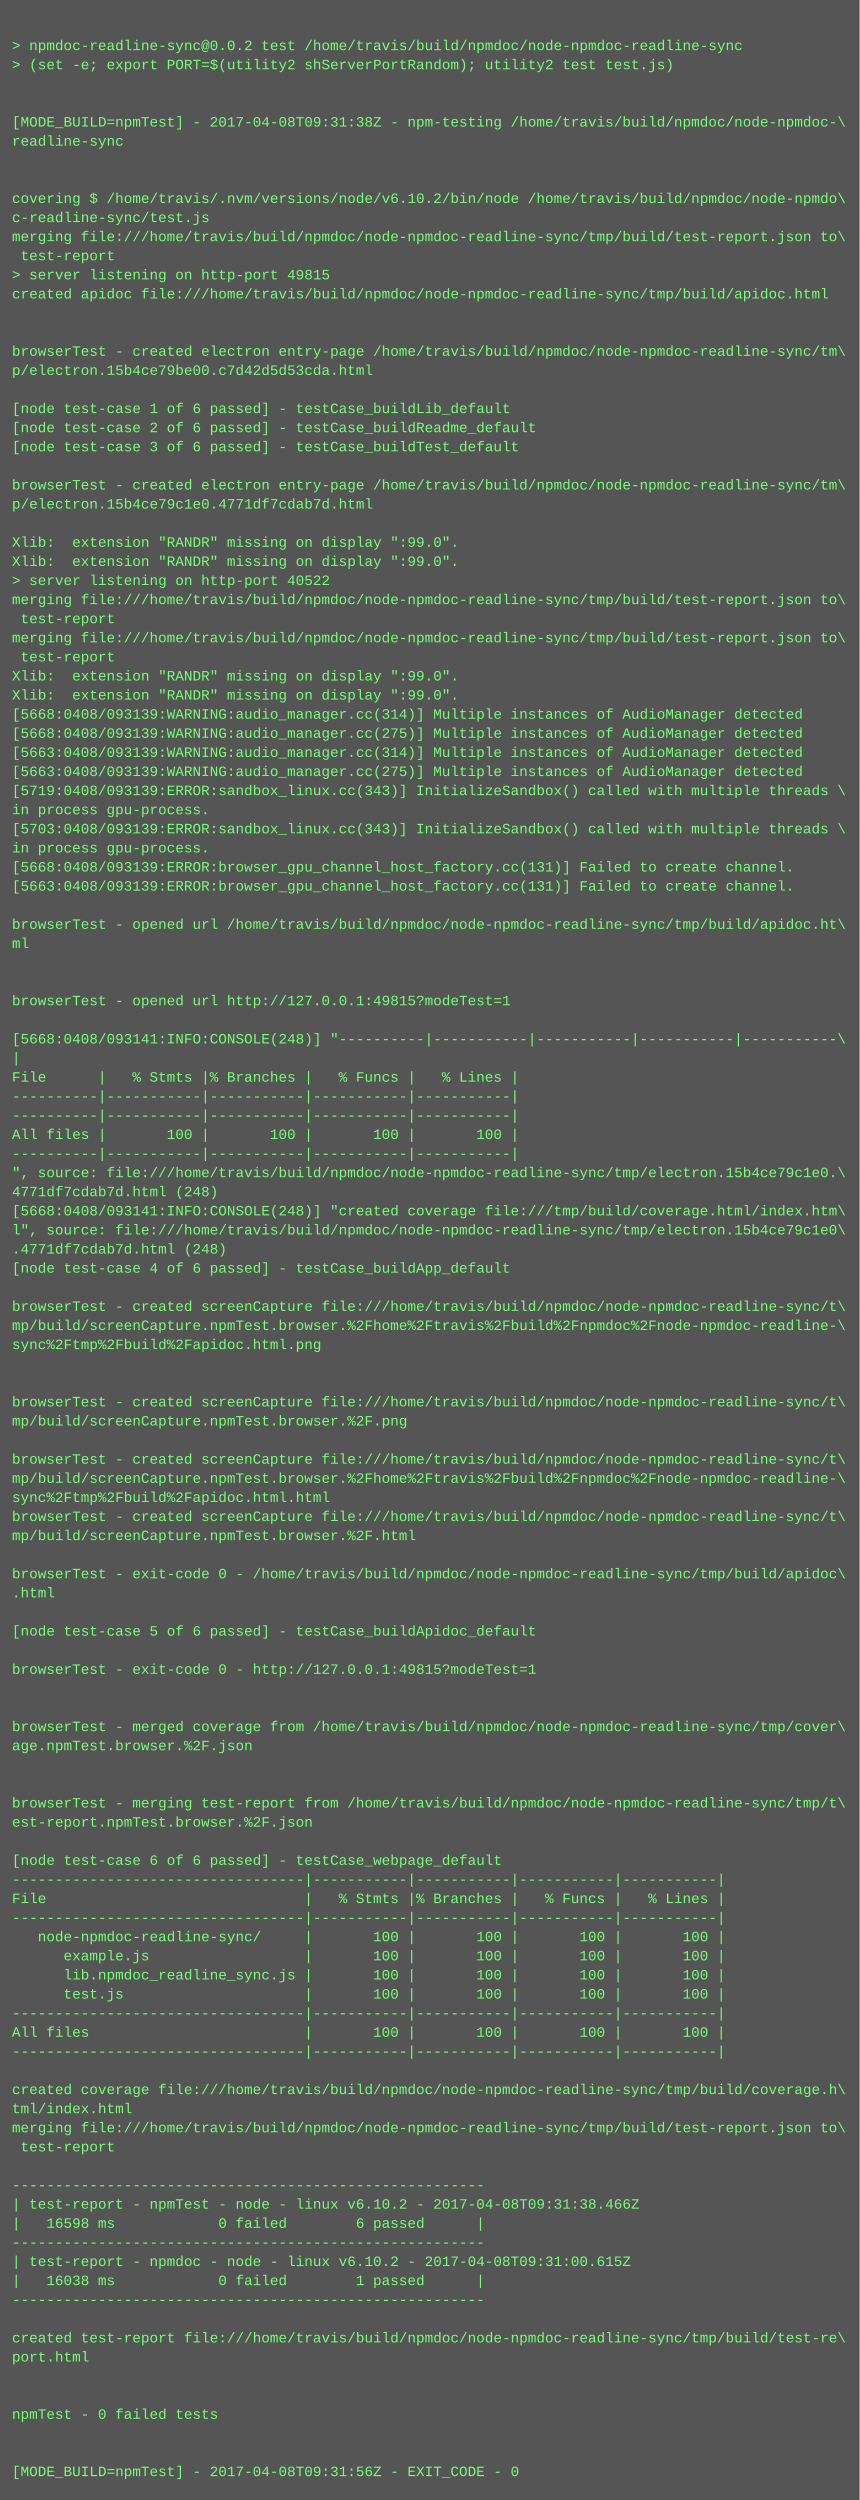
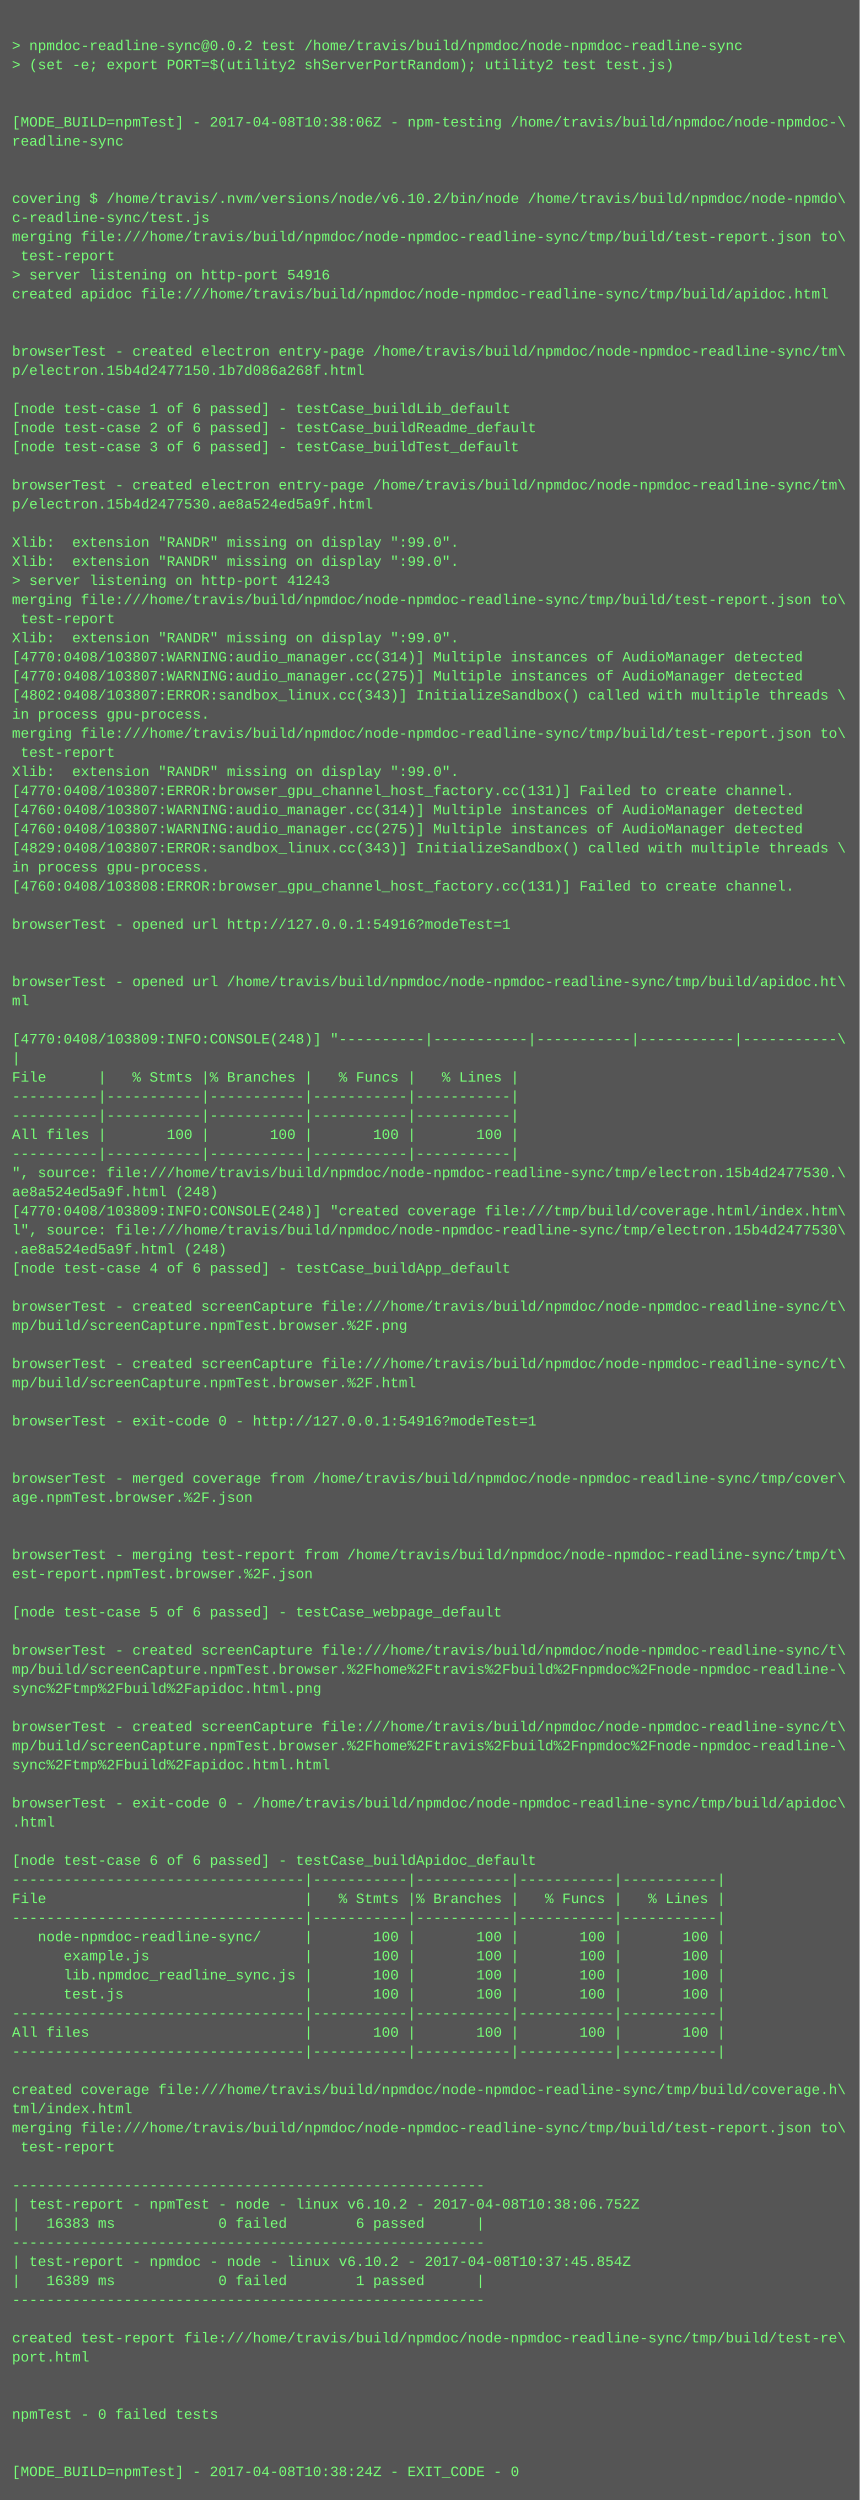
<svg xmlns="http://www.w3.org/2000/svg" height="2094" width="720">
  <rect height="2094" fill="#555" width="720" />
  <text fill="#7f7" font-family="Courier New" font-size="12" xml:space="preserve">
    <tspan x="10" y="26" />
    <tspan x="10" y="42">&gt; npmdoc-readline-sync@0.0.2 test /home/travis/build/npmdoc/node-npmdoc-readline-sync</tspan>
    <tspan x="10" y="58">&gt; (set -e; export PORT=$(utility2 shServerPortRandom); utility2 test test.js)</tspan>
    <tspan x="10" y="74" />
    <tspan x="10" y="90" />
-     <tspan x="10" y="106">[MODE_BUILD=npmTest] - 2017-04-08T09:31:38Z - npm-testing /home/travis/build/npmdoc/node-npmdoc-\</tspan>
+     <tspan x="10" y="106">[MODE_BUILD=npmTest] - 2017-04-08T10:38:06Z - npm-testing /home/travis/build/npmdoc/node-npmdoc-\</tspan>
    <tspan x="10" y="122">readline-sync</tspan>
    <tspan x="10" y="138" />
    <tspan x="10" y="154" />
    <tspan x="10" y="170">covering $ /home/travis/.nvm/versions/node/v6.10.2/bin/node /home/travis/build/npmdoc/node-npmdo\</tspan>
    <tspan x="10" y="186">c-readline-sync/test.js</tspan>
    <tspan x="10" y="202">merging file:///home/travis/build/npmdoc/node-npmdoc-readline-sync/tmp/build/test-report.json to\</tspan>
    <tspan x="10" y="218"> test-report</tspan>
-     <tspan x="10" y="234">&gt; server listening on http-port 49815</tspan>
+     <tspan x="10" y="234">&gt; server listening on http-port 54916</tspan>
    <tspan x="10" y="250">created apidoc file:///home/travis/build/npmdoc/node-npmdoc-readline-sync/tmp/build/apidoc.html</tspan>
    <tspan x="10" y="266" />
    <tspan x="10" y="282" />
    <tspan x="10" y="298">browserTest - created electron entry-page /home/travis/build/npmdoc/node-npmdoc-readline-sync/tm\</tspan>
-     <tspan x="10" y="314">p/electron.15b4ce79be00.c7d42d5d53cda.html</tspan>
+     <tspan x="10" y="314">p/electron.15b4d2477150.1b7d086a268f.html</tspan>
    <tspan x="10" y="330" />
    <tspan x="10" y="346">[node test-case 1 of 6 passed] - testCase_buildLib_default</tspan>
    <tspan x="10" y="362">[node test-case 2 of 6 passed] - testCase_buildReadme_default</tspan>
    <tspan x="10" y="378">[node test-case 3 of 6 passed] - testCase_buildTest_default</tspan>
    <tspan x="10" y="394" />
    <tspan x="10" y="410">browserTest - created electron entry-page /home/travis/build/npmdoc/node-npmdoc-readline-sync/tm\</tspan>
-     <tspan x="10" y="426">p/electron.15b4ce79c1e0.4771df7cdab7d.html</tspan>
+     <tspan x="10" y="426">p/electron.15b4d2477530.ae8a524ed5a9f.html</tspan>
    <tspan x="10" y="442" />
    <tspan x="10" y="458">Xlib:  extension "RANDR" missing on display ":99.0".</tspan>
    <tspan x="10" y="474">Xlib:  extension "RANDR" missing on display ":99.0".</tspan>
-     <tspan x="10" y="490">&gt; server listening on http-port 40522</tspan>
+     <tspan x="10" y="490">&gt; server listening on http-port 41243</tspan>
    <tspan x="10" y="506">merging file:///home/travis/build/npmdoc/node-npmdoc-readline-sync/tmp/build/test-report.json to\</tspan>
    <tspan x="10" y="522"> test-report</tspan>
-     <tspan x="10" y="538">merging file:///home/travis/build/npmdoc/node-npmdoc-readline-sync/tmp/build/test-report.json to\</tspan>
-     <tspan x="10" y="554"> test-report</tspan>
-     <tspan x="10" y="570">Xlib:  extension "RANDR" missing on display ":99.0".</tspan>
-     <tspan x="10" y="586">Xlib:  extension "RANDR" missing on display ":99.0".</tspan>
-     <tspan x="10" y="602">[5668:0408/093139:WARNING:audio_manager.cc(314)] Multiple instances of AudioManager detected</tspan>
-     <tspan x="10" y="618">[5668:0408/093139:WARNING:audio_manager.cc(275)] Multiple instances of AudioManager detected</tspan>
-     <tspan x="10" y="634">[5663:0408/093139:WARNING:audio_manager.cc(314)] Multiple instances of AudioManager detected</tspan>
-     <tspan x="10" y="650">[5663:0408/093139:WARNING:audio_manager.cc(275)] Multiple instances of AudioManager detected</tspan>
-     <tspan x="10" y="666">[5719:0408/093139:ERROR:sandbox_linux.cc(343)] InitializeSandbox() called with multiple threads \</tspan>
-     <tspan x="10" y="682">in process gpu-process. </tspan>
-     <tspan x="10" y="698">[5703:0408/093139:ERROR:sandbox_linux.cc(343)] InitializeSandbox() called with multiple threads \</tspan>
-     <tspan x="10" y="714">in process gpu-process. </tspan>
-     <tspan x="10" y="730">[5668:0408/093139:ERROR:browser_gpu_channel_host_factory.cc(131)] Failed to create channel.</tspan>
-     <tspan x="10" y="746">[5663:0408/093139:ERROR:browser_gpu_channel_host_factory.cc(131)] Failed to create channel.</tspan>
+     <tspan x="10" y="538">Xlib:  extension "RANDR" missing on display ":99.0".</tspan>
+     <tspan x="10" y="554">[4770:0408/103807:WARNING:audio_manager.cc(314)] Multiple instances of AudioManager detected</tspan>
+     <tspan x="10" y="570">[4770:0408/103807:WARNING:audio_manager.cc(275)] Multiple instances of AudioManager detected</tspan>
+     <tspan x="10" y="586">[4802:0408/103807:ERROR:sandbox_linux.cc(343)] InitializeSandbox() called with multiple threads \</tspan>
+     <tspan x="10" y="602">in process gpu-process. </tspan>
+     <tspan x="10" y="618">merging file:///home/travis/build/npmdoc/node-npmdoc-readline-sync/tmp/build/test-report.json to\</tspan>
+     <tspan x="10" y="634"> test-report</tspan>
+     <tspan x="10" y="650">Xlib:  extension "RANDR" missing on display ":99.0".</tspan>
+     <tspan x="10" y="666">[4770:0408/103807:ERROR:browser_gpu_channel_host_factory.cc(131)] Failed to create channel.</tspan>
+     <tspan x="10" y="682">[4760:0408/103807:WARNING:audio_manager.cc(314)] Multiple instances of AudioManager detected</tspan>
+     <tspan x="10" y="698">[4760:0408/103807:WARNING:audio_manager.cc(275)] Multiple instances of AudioManager detected</tspan>
+     <tspan x="10" y="714">[4829:0408/103807:ERROR:sandbox_linux.cc(343)] InitializeSandbox() called with multiple threads \</tspan>
+     <tspan x="10" y="730">in process gpu-process. </tspan>
+     <tspan x="10" y="746">[4760:0408/103808:ERROR:browser_gpu_channel_host_factory.cc(131)] Failed to create channel.</tspan>
    <tspan x="10" y="762" />
-     <tspan x="10" y="778">browserTest - opened url /home/travis/build/npmdoc/node-npmdoc-readline-sync/tmp/build/apidoc.ht\</tspan>
-     <tspan x="10" y="794">ml</tspan>
+     <tspan x="10" y="778">browserTest - opened url http://127.0.0.1:54916?modeTest=1</tspan>
+     <tspan x="10" y="794" />
    <tspan x="10" y="810" />
-     <tspan x="10" y="826" />
-     <tspan x="10" y="842">browserTest - opened url http://127.0.0.1:49815?modeTest=1</tspan>
+     <tspan x="10" y="826">browserTest - opened url /home/travis/build/npmdoc/node-npmdoc-readline-sync/tmp/build/apidoc.ht\</tspan>
+     <tspan x="10" y="842">ml</tspan>
    <tspan x="10" y="858" />
-     <tspan x="10" y="874">[5668:0408/093141:INFO:CONSOLE(248)] "----------|-----------|-----------|-----------|-----------\</tspan>
+     <tspan x="10" y="874">[4770:0408/103809:INFO:CONSOLE(248)] "----------|-----------|-----------|-----------|-----------\</tspan>
    <tspan x="10" y="890">|</tspan>
    <tspan x="10" y="906">File      |   % Stmts |% Branches |   % Funcs |   % Lines |</tspan>
    <tspan x="10" y="922">----------|-----------|-----------|-----------|-----------|</tspan>
    <tspan x="10" y="938">----------|-----------|-----------|-----------|-----------|</tspan>
    <tspan x="10" y="954">All files |       100 |       100 |       100 |       100 |</tspan>
    <tspan x="10" y="970">----------|-----------|-----------|-----------|-----------|</tspan>
-     <tspan x="10" y="986">", source: file:///home/travis/build/npmdoc/node-npmdoc-readline-sync/tmp/electron.15b4ce79c1e0.\</tspan>
-     <tspan x="10" y="1002">4771df7cdab7d.html (248)</tspan>
-     <tspan x="10" y="1018">[5668:0408/093141:INFO:CONSOLE(248)] "created coverage file:///tmp/build/coverage.html/index.htm\</tspan>
-     <tspan x="10" y="1034">l", source: file:///home/travis/build/npmdoc/node-npmdoc-readline-sync/tmp/electron.15b4ce79c1e0\</tspan>
-     <tspan x="10" y="1050">.4771df7cdab7d.html (248)</tspan>
+     <tspan x="10" y="986">", source: file:///home/travis/build/npmdoc/node-npmdoc-readline-sync/tmp/electron.15b4d2477530.\</tspan>
+     <tspan x="10" y="1002">ae8a524ed5a9f.html (248)</tspan>
+     <tspan x="10" y="1018">[4770:0408/103809:INFO:CONSOLE(248)] "created coverage file:///tmp/build/coverage.html/index.htm\</tspan>
+     <tspan x="10" y="1034">l", source: file:///home/travis/build/npmdoc/node-npmdoc-readline-sync/tmp/electron.15b4d2477530\</tspan>
+     <tspan x="10" y="1050">.ae8a524ed5a9f.html (248)</tspan>
    <tspan x="10" y="1066">[node test-case 4 of 6 passed] - testCase_buildApp_default</tspan>
    <tspan x="10" y="1082" />
    <tspan x="10" y="1098">browserTest - created screenCapture file:///home/travis/build/npmdoc/node-npmdoc-readline-sync/t\</tspan>
-     <tspan x="10" y="1114">mp/build/screenCapture.npmTest.browser.%2Fhome%2Ftravis%2Fbuild%2Fnpmdoc%2Fnode-npmdoc-readline-\</tspan>
-     <tspan x="10" y="1130">sync%2Ftmp%2Fbuild%2Fapidoc.html.png</tspan>
-     <tspan x="10" y="1146" />
-     <tspan x="10" y="1162" />
-     <tspan x="10" y="1178">browserTest - created screenCapture file:///home/travis/build/npmdoc/node-npmdoc-readline-sync/t\</tspan>
-     <tspan x="10" y="1194">mp/build/screenCapture.npmTest.browser.%2F.png</tspan>
+     <tspan x="10" y="1114">mp/build/screenCapture.npmTest.browser.%2F.png</tspan>
+     <tspan x="10" y="1130" />
+     <tspan x="10" y="1146">browserTest - created screenCapture file:///home/travis/build/npmdoc/node-npmdoc-readline-sync/t\</tspan>
+     <tspan x="10" y="1162">mp/build/screenCapture.npmTest.browser.%2F.html</tspan>
+     <tspan x="10" y="1178" />
+     <tspan x="10" y="1194">browserTest - exit-code 0 - http://127.0.0.1:54916?modeTest=1</tspan>
    <tspan x="10" y="1210" />
-     <tspan x="10" y="1226">browserTest - created screenCapture file:///home/travis/build/npmdoc/node-npmdoc-readline-sync/t\</tspan>
-     <tspan x="10" y="1242">mp/build/screenCapture.npmTest.browser.%2Fhome%2Ftravis%2Fbuild%2Fnpmdoc%2Fnode-npmdoc-readline-\</tspan>
-     <tspan x="10" y="1258">sync%2Ftmp%2Fbuild%2Fapidoc.html.html</tspan>
-     <tspan x="10" y="1274">browserTest - created screenCapture file:///home/travis/build/npmdoc/node-npmdoc-readline-sync/t\</tspan>
-     <tspan x="10" y="1290">mp/build/screenCapture.npmTest.browser.%2F.html</tspan>
-     <tspan x="10" y="1306" />
-     <tspan x="10" y="1322">browserTest - exit-code 0 - /home/travis/build/npmdoc/node-npmdoc-readline-sync/tmp/build/apidoc\</tspan>
-     <tspan x="10" y="1338">.html</tspan>
-     <tspan x="10" y="1354" />
-     <tspan x="10" y="1370">[node test-case 5 of 6 passed] - testCase_buildApidoc_default</tspan>
-     <tspan x="10" y="1386" />
-     <tspan x="10" y="1402">browserTest - exit-code 0 - http://127.0.0.1:49815?modeTest=1</tspan>
-     <tspan x="10" y="1418" />
+     <tspan x="10" y="1226" />
+     <tspan x="10" y="1242">browserTest - merged coverage from /home/travis/build/npmdoc/node-npmdoc-readline-sync/tmp/cover\</tspan>
+     <tspan x="10" y="1258">age.npmTest.browser.%2F.json</tspan>
+     <tspan x="10" y="1274" />
+     <tspan x="10" y="1290" />
+     <tspan x="10" y="1306">browserTest - merging test-report from /home/travis/build/npmdoc/node-npmdoc-readline-sync/tmp/t\</tspan>
+     <tspan x="10" y="1322">est-report.npmTest.browser.%2F.json</tspan>
+     <tspan x="10" y="1338" />
+     <tspan x="10" y="1354">[node test-case 5 of 6 passed] - testCase_webpage_default</tspan>
+     <tspan x="10" y="1370" />
+     <tspan x="10" y="1386">browserTest - created screenCapture file:///home/travis/build/npmdoc/node-npmdoc-readline-sync/t\</tspan>
+     <tspan x="10" y="1402">mp/build/screenCapture.npmTest.browser.%2Fhome%2Ftravis%2Fbuild%2Fnpmdoc%2Fnode-npmdoc-readline-\</tspan>
+     <tspan x="10" y="1418">sync%2Ftmp%2Fbuild%2Fapidoc.html.png</tspan>
    <tspan x="10" y="1434" />
-     <tspan x="10" y="1450">browserTest - merged coverage from /home/travis/build/npmdoc/node-npmdoc-readline-sync/tmp/cover\</tspan>
-     <tspan x="10" y="1466">age.npmTest.browser.%2F.json</tspan>
-     <tspan x="10" y="1482" />
+     <tspan x="10" y="1450">browserTest - created screenCapture file:///home/travis/build/npmdoc/node-npmdoc-readline-sync/t\</tspan>
+     <tspan x="10" y="1466">mp/build/screenCapture.npmTest.browser.%2Fhome%2Ftravis%2Fbuild%2Fnpmdoc%2Fnode-npmdoc-readline-\</tspan>
+     <tspan x="10" y="1482">sync%2Ftmp%2Fbuild%2Fapidoc.html.html</tspan>
    <tspan x="10" y="1498" />
-     <tspan x="10" y="1514">browserTest - merging test-report from /home/travis/build/npmdoc/node-npmdoc-readline-sync/tmp/t\</tspan>
-     <tspan x="10" y="1530">est-report.npmTest.browser.%2F.json</tspan>
+     <tspan x="10" y="1514">browserTest - exit-code 0 - /home/travis/build/npmdoc/node-npmdoc-readline-sync/tmp/build/apidoc\</tspan>
+     <tspan x="10" y="1530">.html</tspan>
    <tspan x="10" y="1546" />
-     <tspan x="10" y="1562">[node test-case 6 of 6 passed] - testCase_webpage_default</tspan>
+     <tspan x="10" y="1562">[node test-case 6 of 6 passed] - testCase_buildApidoc_default</tspan>
    <tspan x="10" y="1578">----------------------------------|-----------|-----------|-----------|-----------|</tspan>
    <tspan x="10" y="1594">File                              |   % Stmts |% Branches |   % Funcs |   % Lines |</tspan>
    <tspan x="10" y="1610">----------------------------------|-----------|-----------|-----------|-----------|</tspan>
    <tspan x="10" y="1626">   node-npmdoc-readline-sync/     |       100 |       100 |       100 |       100 |</tspan>
    <tspan x="10" y="1642">      example.js                  |       100 |       100 |       100 |       100 |</tspan>
    <tspan x="10" y="1658">      lib.npmdoc_readline_sync.js |       100 |       100 |       100 |       100 |</tspan>
    <tspan x="10" y="1674">      test.js                     |       100 |       100 |       100 |       100 |</tspan>
    <tspan x="10" y="1690">----------------------------------|-----------|-----------|-----------|-----------|</tspan>
    <tspan x="10" y="1706">All files                         |       100 |       100 |       100 |       100 |</tspan>
    <tspan x="10" y="1722">----------------------------------|-----------|-----------|-----------|-----------|</tspan>
    <tspan x="10" y="1738" />
    <tspan x="10" y="1754">created coverage file:///home/travis/build/npmdoc/node-npmdoc-readline-sync/tmp/build/coverage.h\</tspan>
    <tspan x="10" y="1770">tml/index.html</tspan>
    <tspan x="10" y="1786">merging file:///home/travis/build/npmdoc/node-npmdoc-readline-sync/tmp/build/test-report.json to\</tspan>
    <tspan x="10" y="1802"> test-report</tspan>
    <tspan x="10" y="1818" />
    <tspan x="10" y="1834">-------------------------------------------------------</tspan>
-     <tspan x="10" y="1850">| test-report - npmTest - node - linux v6.10.2 - 2017-04-08T09:31:38.466Z</tspan>
-     <tspan x="10" y="1866">|   16598 ms            0 failed        6 passed      |</tspan>
+     <tspan x="10" y="1850">| test-report - npmTest - node - linux v6.10.2 - 2017-04-08T10:38:06.752Z</tspan>
+     <tspan x="10" y="1866">|   16383 ms            0 failed        6 passed      |</tspan>
    <tspan x="10" y="1882">-------------------------------------------------------</tspan>
-     <tspan x="10" y="1898">| test-report - npmdoc - node - linux v6.10.2 - 2017-04-08T09:31:00.615Z</tspan>
-     <tspan x="10" y="1914">|   16038 ms            0 failed        1 passed      |</tspan>
+     <tspan x="10" y="1898">| test-report - npmdoc - node - linux v6.10.2 - 2017-04-08T10:37:45.854Z</tspan>
+     <tspan x="10" y="1914">|   16389 ms            0 failed        1 passed      |</tspan>
    <tspan x="10" y="1930">-------------------------------------------------------</tspan>
    <tspan x="10" y="1946" />
    <tspan x="10" y="1962">created test-report file:///home/travis/build/npmdoc/node-npmdoc-readline-sync/tmp/build/test-re\</tspan>
    <tspan x="10" y="1978">port.html</tspan>
    <tspan x="10" y="1994" />
    <tspan x="10" y="2010" />
    <tspan x="10" y="2026">npmTest - 0 failed tests</tspan>
    <tspan x="10" y="2042" />
    <tspan x="10" y="2058" />
-     <tspan x="10" y="2074">[MODE_BUILD=npmTest] - 2017-04-08T09:31:56Z - EXIT_CODE - 0</tspan>
+     <tspan x="10" y="2074">[MODE_BUILD=npmTest] - 2017-04-08T10:38:24Z - EXIT_CODE - 0</tspan>
  </text>
</svg>
